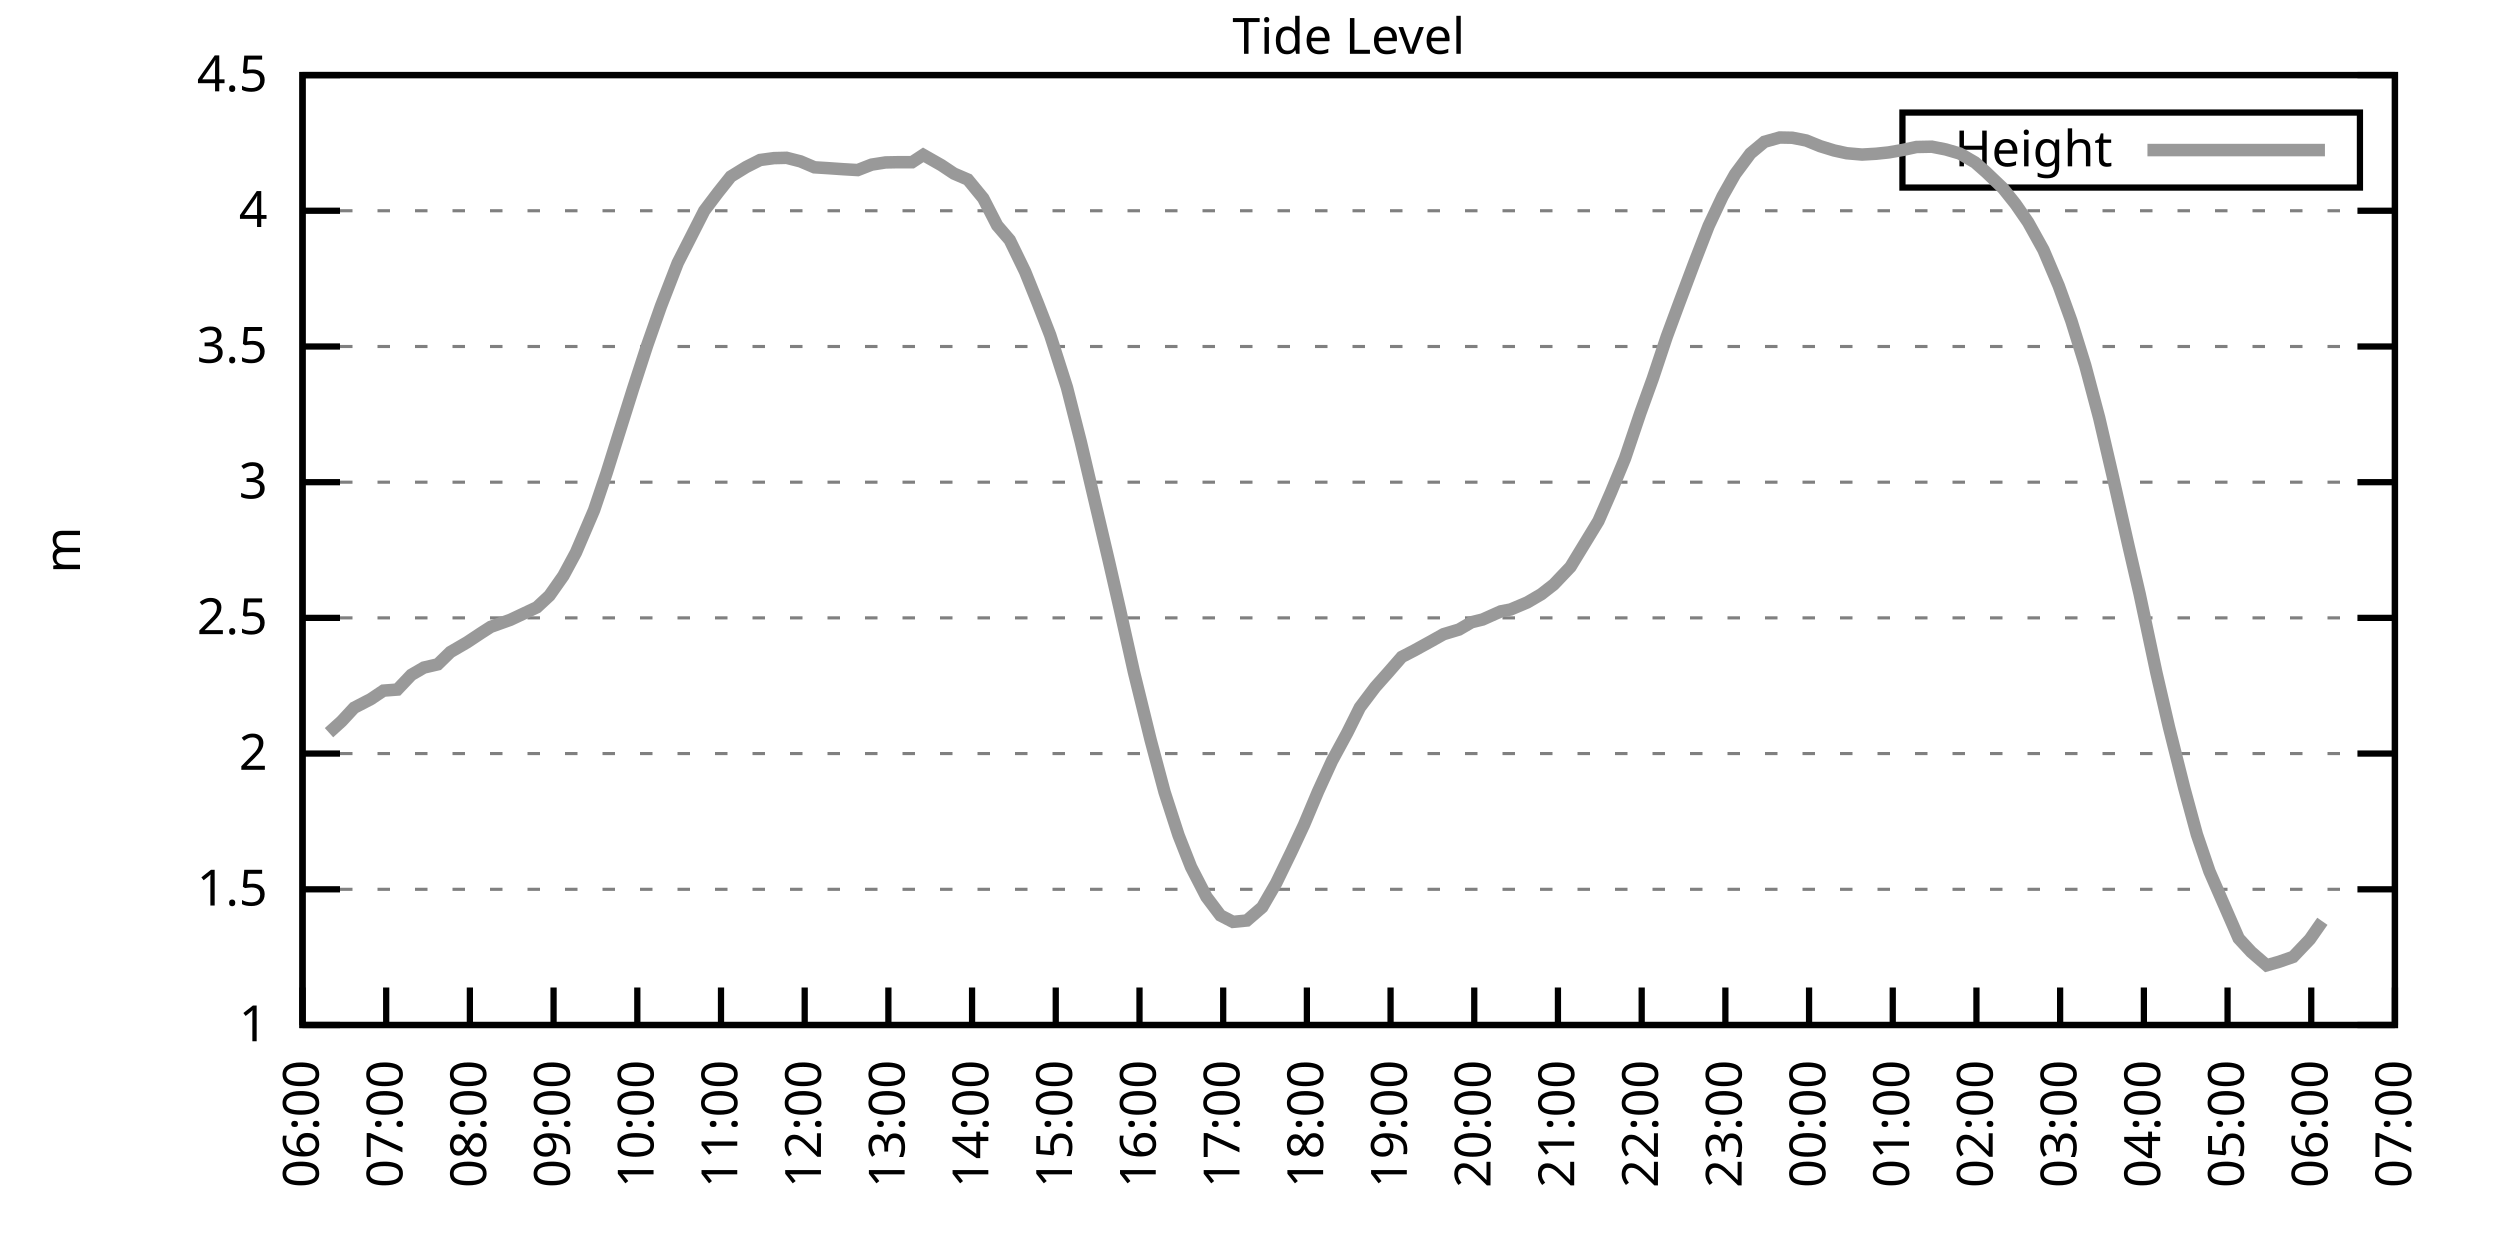
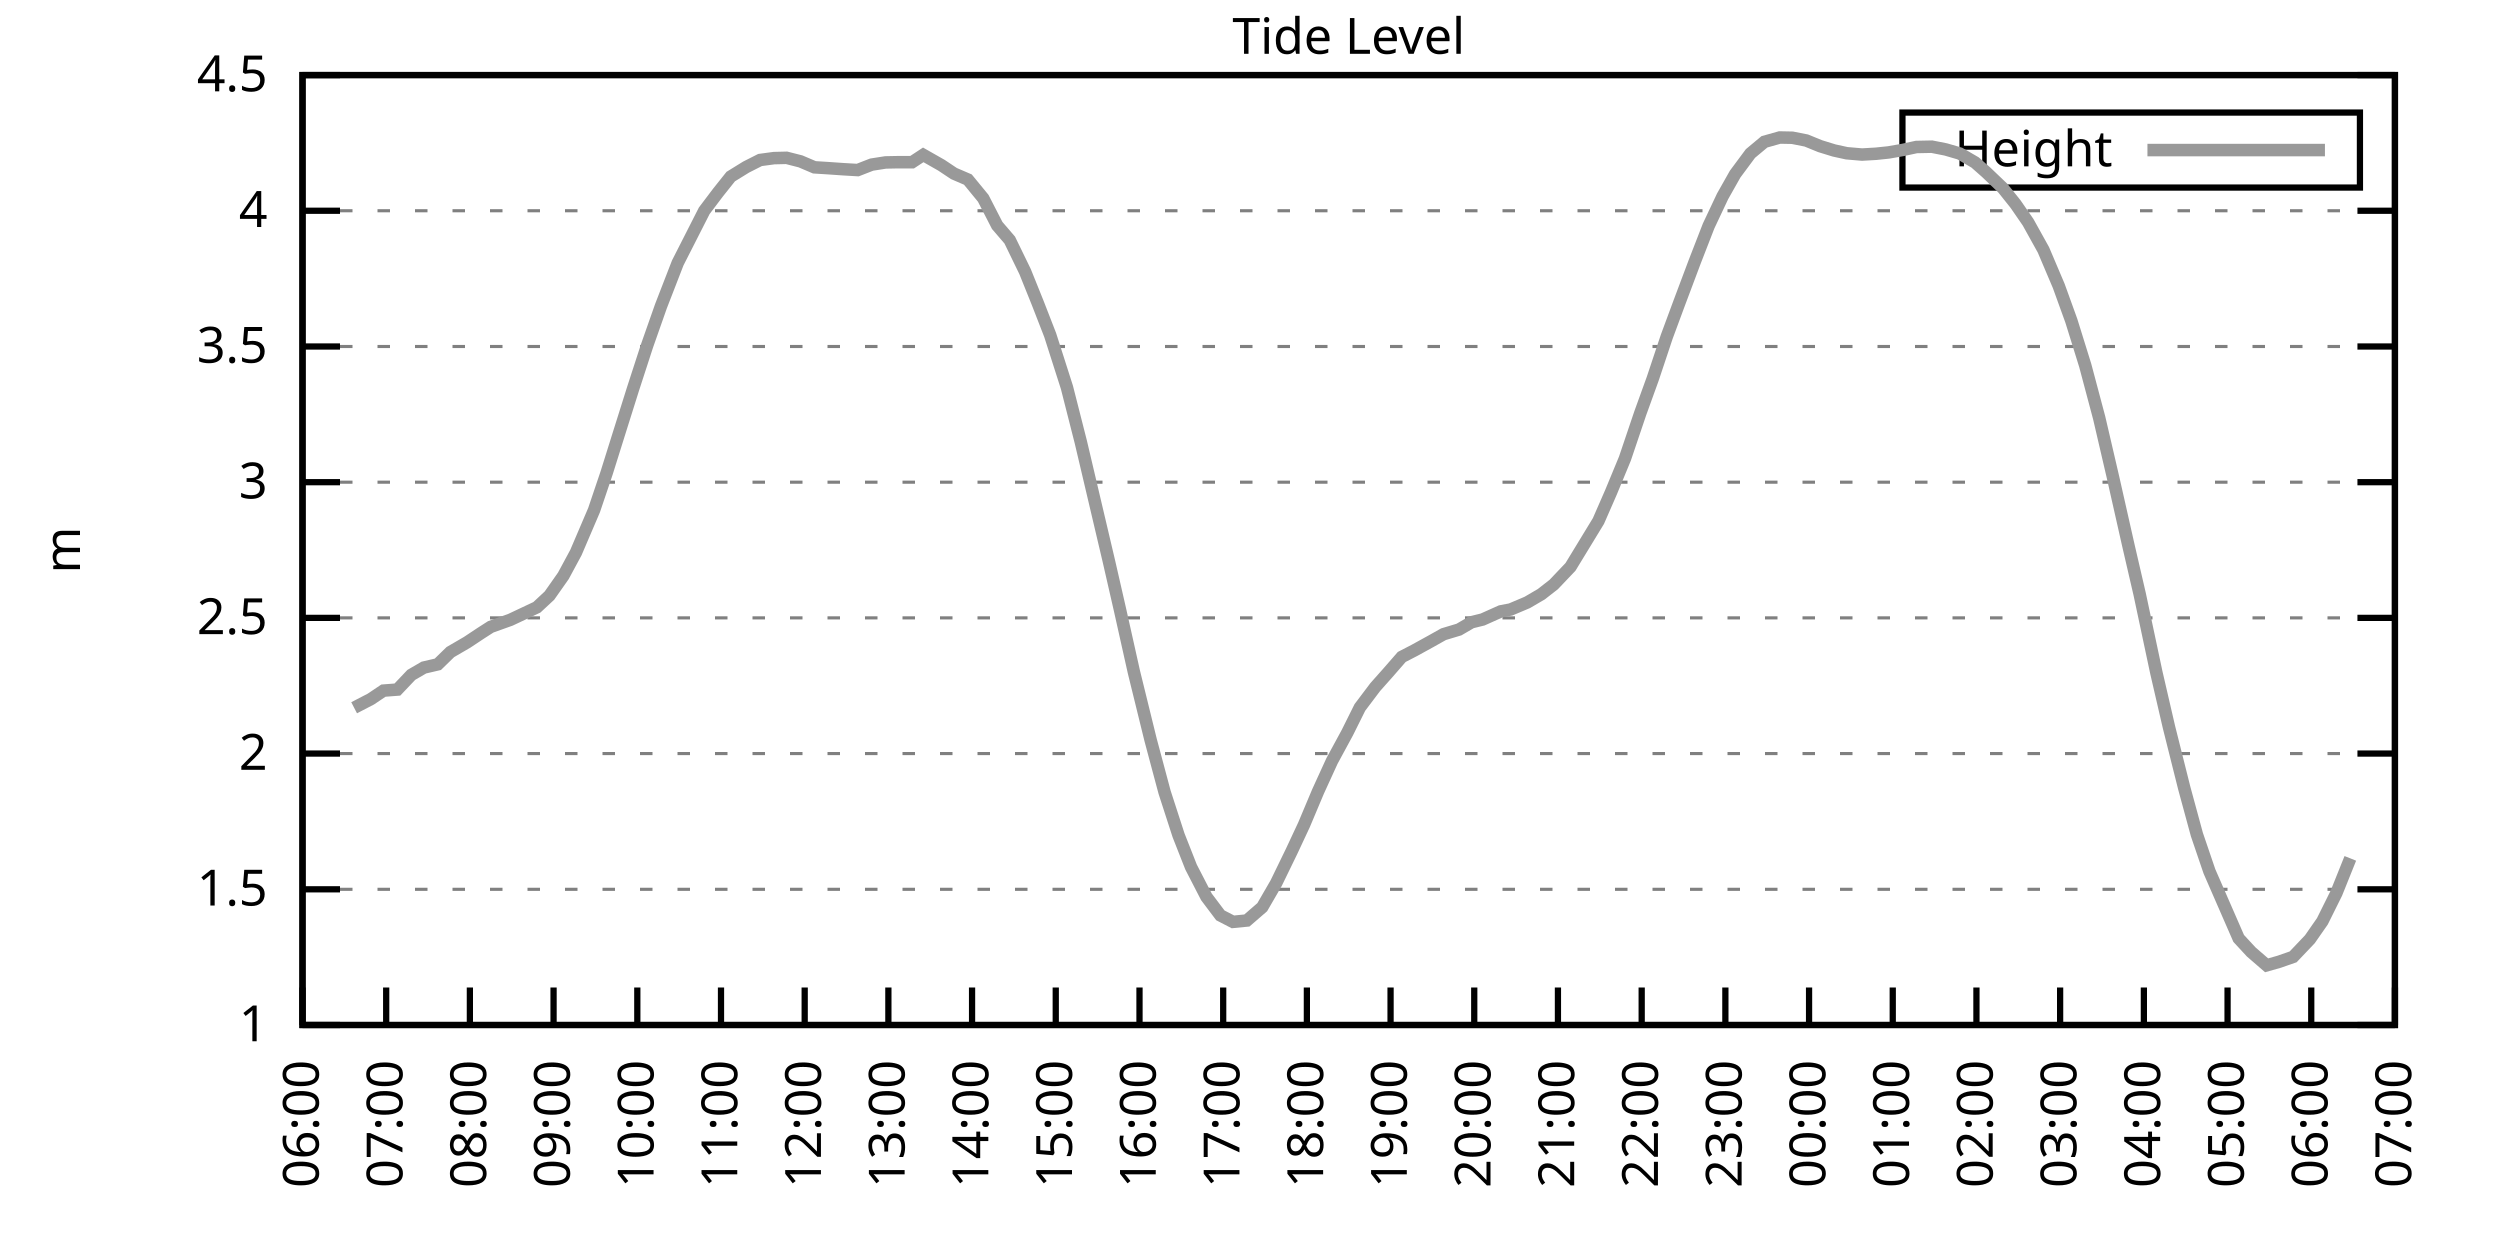
<svg xmlns="http://www.w3.org/2000/svg" xmlns:xlink="http://www.w3.org/1999/xlink" width="400" height="200" viewBox="0 0 400 200">
  <g id="gnuplot_canvas">
    <rect x="0" y="0" width="400" height="200" fill="none" />
    <defs>
      <circle id="gpDot" r="0.5" stroke-width="0.5" stroke="currentColor" />
      <path id="gpPt0" stroke-width="0.333" stroke="currentColor" d="M-1,0 h2 M0,-1 v2" />
      <path id="gpPt1" stroke-width="0.333" stroke="currentColor" d="M-1,-1 L1,1 M1,-1 L-1,1" />
      <path id="gpPt2" stroke-width="0.333" stroke="currentColor" d="M-1,0 L1,0 M0,-1 L0,1 M-1,-1 L1,1 M-1,1 L1,-1" />
      <rect id="gpPt3" stroke-width="0.333" stroke="currentColor" x="-1" y="-1" width="2" height="2" />
      <rect id="gpPt4" stroke-width="0.333" stroke="currentColor" fill="currentColor" x="-1" y="-1" width="2" height="2" />
      <circle id="gpPt5" stroke-width="0.333" stroke="currentColor" cx="0" cy="0" r="1" />
      <use xlink:href="#gpPt5" id="gpPt6" fill="currentColor" stroke="none" />
      <path id="gpPt7" stroke-width="0.333" stroke="currentColor" d="M0,-1.33 L-1.33,0.67 L1.33,0.67 z" />
      <use xlink:href="#gpPt7" id="gpPt8" fill="currentColor" stroke="none" />
      <use xlink:href="#gpPt7" id="gpPt9" stroke="currentColor" transform="rotate(180)" />
      <use xlink:href="#gpPt9" id="gpPt10" fill="currentColor" stroke="none" />
      <use xlink:href="#gpPt3" id="gpPt11" stroke="currentColor" transform="rotate(45)" />
      <use xlink:href="#gpPt11" id="gpPt12" fill="currentColor" stroke="none" />
      <path id="gpPt13" stroke-width="0.333" stroke="currentColor" d="M0,1.330 L1.265,0.411 L0.782,-1.067 L-0.782,-1.076 L-1.265,0.411 z" />
      <use xlink:href="#gpPt13" id="gpPt14" fill="currentColor" stroke="none" />
      <filter id="textbox" filterUnits="objectBoundingBox" x="0" y="0" height="1" width="1">
        <feFlood flood-color="white" flood-opacity="1" result="bgnd" />
        <feComposite in="SourceGraphic" in2="bgnd" operator="atop" />
      </filter>
      <filter id="greybox" filterUnits="objectBoundingBox" x="0" y="0" height="1" width="1">
        <feFlood flood-color="lightgrey" flood-opacity="1" result="grey" />
        <feComposite in="SourceGraphic" in2="grey" operator="atop" />
      </filter>
    </defs>
    <g fill="none" color="white" stroke="currentColor" stroke-width="1.00" stroke-linecap="butt" stroke-linejoin="miter">
</g>
    <g fill="none" color="black" stroke="currentColor" stroke-width="1.00" stroke-linecap="butt" stroke-linejoin="miter">
      <g stroke="none" shape-rendering="crispEdges">
        <polygon fill="rgb(255, 255, 255)" points="48.40,164.00 383.18,164.00 383.18,12.02 48.40,12.02 " />
      </g>
    </g>
    <g fill="none" color="black" stroke="currentColor" stroke-width="1.00" stroke-linecap="butt" stroke-linejoin="miter">
</g>
    <g fill="none" color="black" stroke="black" stroke-width="0.50" stroke-linecap="butt" stroke-linejoin="miter">
</g>
    <g fill="none" color="gray" stroke="currentColor" stroke-width="0.50" stroke-linecap="butt" stroke-linejoin="miter">
      <path stroke="gray" stroke-dasharray="2,4" class="gridline" d="M48.40,164.00 L383.19,164.00  " />
    </g>
    <g fill="none" color="gray" stroke="gray" stroke-width="1.00" stroke-linecap="butt" stroke-linejoin="miter">
</g>
    <g fill="none" color="black" stroke="currentColor" stroke-width="1.00" stroke-linecap="butt" stroke-linejoin="miter">
      <path stroke="black" d="M48.40,164.00 L54.40,164.00 M383.19,164.00 L377.19,164.00  " />
      <g transform="translate(42.80,166.60)" stroke="none" fill="black" font-family="Sans" font-size="8.00" text-anchor="end">
        <text>
          <tspan font-family="Sans"> 1</tspan>
        </text>
      </g>
    </g>
    <g fill="none" color="black" stroke="currentColor" stroke-width="1.00" stroke-linecap="butt" stroke-linejoin="miter">
</g>
    <g fill="none" color="black" stroke="black" stroke-width="0.50" stroke-linecap="butt" stroke-linejoin="miter">
</g>
    <g fill="none" color="gray" stroke="currentColor" stroke-width="0.50" stroke-linecap="butt" stroke-linejoin="miter">
      <path stroke="gray" stroke-dasharray="2,4" class="gridline" d="M48.40,142.29 L383.19,142.29  " />
    </g>
    <g fill="none" color="gray" stroke="gray" stroke-width="1.00" stroke-linecap="butt" stroke-linejoin="miter">
</g>
    <g fill="none" color="black" stroke="currentColor" stroke-width="1.00" stroke-linecap="butt" stroke-linejoin="miter">
      <path stroke="black" d="M48.40,142.29 L54.40,142.29 M383.19,142.29 L377.19,142.29  " />
      <g transform="translate(42.80,144.89)" stroke="none" fill="black" font-family="Sans" font-size="8.00" text-anchor="end">
        <text>
          <tspan font-family="Sans"> 1.5</tspan>
        </text>
      </g>
    </g>
    <g fill="none" color="black" stroke="currentColor" stroke-width="1.00" stroke-linecap="butt" stroke-linejoin="miter">
</g>
    <g fill="none" color="black" stroke="black" stroke-width="0.50" stroke-linecap="butt" stroke-linejoin="miter">
</g>
    <g fill="none" color="gray" stroke="currentColor" stroke-width="0.50" stroke-linecap="butt" stroke-linejoin="miter">
      <path stroke="gray" stroke-dasharray="2,4" class="gridline" d="M48.40,120.57 L383.19,120.57  " />
    </g>
    <g fill="none" color="gray" stroke="gray" stroke-width="1.00" stroke-linecap="butt" stroke-linejoin="miter">
</g>
    <g fill="none" color="black" stroke="currentColor" stroke-width="1.00" stroke-linecap="butt" stroke-linejoin="miter">
      <path stroke="black" d="M48.40,120.57 L54.40,120.57 M383.19,120.57 L377.19,120.57  " />
      <g transform="translate(42.80,123.17)" stroke="none" fill="black" font-family="Sans" font-size="8.00" text-anchor="end">
        <text>
          <tspan font-family="Sans"> 2</tspan>
        </text>
      </g>
    </g>
    <g fill="none" color="black" stroke="currentColor" stroke-width="1.00" stroke-linecap="butt" stroke-linejoin="miter">
</g>
    <g fill="none" color="black" stroke="black" stroke-width="0.50" stroke-linecap="butt" stroke-linejoin="miter">
</g>
    <g fill="none" color="gray" stroke="currentColor" stroke-width="0.50" stroke-linecap="butt" stroke-linejoin="miter">
      <path stroke="gray" stroke-dasharray="2,4" class="gridline" d="M48.40,98.86 L383.19,98.86  " />
    </g>
    <g fill="none" color="gray" stroke="gray" stroke-width="1.00" stroke-linecap="butt" stroke-linejoin="miter">
</g>
    <g fill="none" color="black" stroke="currentColor" stroke-width="1.00" stroke-linecap="butt" stroke-linejoin="miter">
      <path stroke="black" d="M48.40,98.86 L54.40,98.86 M383.19,98.86 L377.19,98.86  " />
      <g transform="translate(42.80,101.46)" stroke="none" fill="black" font-family="Sans" font-size="8.00" text-anchor="end">
        <text>
          <tspan font-family="Sans"> 2.5</tspan>
        </text>
      </g>
    </g>
    <g fill="none" color="black" stroke="currentColor" stroke-width="1.00" stroke-linecap="butt" stroke-linejoin="miter">
</g>
    <g fill="none" color="black" stroke="black" stroke-width="0.50" stroke-linecap="butt" stroke-linejoin="miter">
</g>
    <g fill="none" color="gray" stroke="currentColor" stroke-width="0.50" stroke-linecap="butt" stroke-linejoin="miter">
      <path stroke="gray" stroke-dasharray="2,4" class="gridline" d="M48.40,77.15 L383.19,77.15  " />
    </g>
    <g fill="none" color="gray" stroke="gray" stroke-width="1.00" stroke-linecap="butt" stroke-linejoin="miter">
</g>
    <g fill="none" color="black" stroke="currentColor" stroke-width="1.00" stroke-linecap="butt" stroke-linejoin="miter">
      <path stroke="black" d="M48.40,77.15 L54.40,77.15 M383.19,77.15 L377.19,77.15  " />
      <g transform="translate(42.80,79.75)" stroke="none" fill="black" font-family="Sans" font-size="8.00" text-anchor="end">
        <text>
          <tspan font-family="Sans"> 3</tspan>
        </text>
      </g>
    </g>
    <g fill="none" color="black" stroke="currentColor" stroke-width="1.00" stroke-linecap="butt" stroke-linejoin="miter">
</g>
    <g fill="none" color="black" stroke="black" stroke-width="0.50" stroke-linecap="butt" stroke-linejoin="miter">
</g>
    <g fill="none" color="gray" stroke="currentColor" stroke-width="0.50" stroke-linecap="butt" stroke-linejoin="miter">
      <path stroke="gray" stroke-dasharray="2,4" class="gridline" d="M48.40,55.44 L383.19,55.44  " />
    </g>
    <g fill="none" color="gray" stroke="gray" stroke-width="1.00" stroke-linecap="butt" stroke-linejoin="miter">
</g>
    <g fill="none" color="black" stroke="currentColor" stroke-width="1.00" stroke-linecap="butt" stroke-linejoin="miter">
      <path stroke="black" d="M48.40,55.44 L54.40,55.44 M383.19,55.44 L377.19,55.44  " />
      <g transform="translate(42.80,58.04)" stroke="none" fill="black" font-family="Sans" font-size="8.00" text-anchor="end">
        <text>
          <tspan font-family="Sans"> 3.5</tspan>
        </text>
      </g>
    </g>
    <g fill="none" color="black" stroke="currentColor" stroke-width="1.00" stroke-linecap="butt" stroke-linejoin="miter">
</g>
    <g fill="none" color="black" stroke="black" stroke-width="0.50" stroke-linecap="butt" stroke-linejoin="miter">
</g>
    <g fill="none" color="gray" stroke="currentColor" stroke-width="0.50" stroke-linecap="butt" stroke-linejoin="miter">
      <path stroke="gray" stroke-dasharray="2,4" class="gridline" d="M48.40,33.72 L383.19,33.72  " />
    </g>
    <g fill="none" color="gray" stroke="gray" stroke-width="1.00" stroke-linecap="butt" stroke-linejoin="miter">
</g>
    <g fill="none" color="black" stroke="currentColor" stroke-width="1.00" stroke-linecap="butt" stroke-linejoin="miter">
      <path stroke="black" d="M48.40,33.72 L54.40,33.72 M383.19,33.72 L377.19,33.72  " />
      <g transform="translate(42.80,36.32)" stroke="none" fill="black" font-family="Sans" font-size="8.00" text-anchor="end">
        <text>
          <tspan font-family="Sans"> 4</tspan>
        </text>
      </g>
    </g>
    <g fill="none" color="black" stroke="currentColor" stroke-width="1.00" stroke-linecap="butt" stroke-linejoin="miter">
</g>
    <g fill="none" color="black" stroke="black" stroke-width="0.50" stroke-linecap="butt" stroke-linejoin="miter">
</g>
    <g fill="none" color="gray" stroke="currentColor" stroke-width="0.50" stroke-linecap="butt" stroke-linejoin="miter">
      <path stroke="gray" stroke-dasharray="2,4" class="gridline" d="M48.40,12.01 L383.19,12.01  " />
    </g>
    <g fill="none" color="gray" stroke="gray" stroke-width="1.00" stroke-linecap="butt" stroke-linejoin="miter">
</g>
    <g fill="none" color="black" stroke="currentColor" stroke-width="1.00" stroke-linecap="butt" stroke-linejoin="miter">
      <path stroke="black" d="M48.40,12.01 L54.40,12.01 M383.19,12.01 L377.19,12.01  " />
      <g transform="translate(42.80,14.61)" stroke="none" fill="black" font-family="Sans" font-size="8.00" text-anchor="end">
        <text>
          <tspan font-family="Sans"> 4.5</tspan>
        </text>
      </g>
    </g>
    <g fill="none" color="black" stroke="currentColor" stroke-width="1.00" stroke-linecap="butt" stroke-linejoin="miter">
      <path stroke="black" d="M48.40,164.00 L48.40,158.00  " />
      <g transform="translate(51.00,169.60) rotate(270.00)" stroke="none" fill="black" font-family="Sans" font-size="8.00" text-anchor="end">
        <text>
          <tspan font-family="Sans">06:00</tspan>
        </text>
      </g>
    </g>
    <g fill="none" color="black" stroke="currentColor" stroke-width="1.00" stroke-linecap="butt" stroke-linejoin="miter">
      <path stroke="black" d="M61.79,164.00 L61.79,158.00  " />
      <g transform="translate(64.39,169.60) rotate(270.00)" stroke="none" fill="black" font-family="Sans" font-size="8.00" text-anchor="end">
        <text>
          <tspan font-family="Sans">07:00</tspan>
        </text>
      </g>
    </g>
    <g fill="none" color="black" stroke="currentColor" stroke-width="1.00" stroke-linecap="butt" stroke-linejoin="miter">
      <path stroke="black" d="M75.18,164.00 L75.18,158.00  " />
      <g transform="translate(77.78,169.60) rotate(270.00)" stroke="none" fill="black" font-family="Sans" font-size="8.00" text-anchor="end">
        <text>
          <tspan font-family="Sans">08:00</tspan>
        </text>
      </g>
    </g>
    <g fill="none" color="black" stroke="currentColor" stroke-width="1.00" stroke-linecap="butt" stroke-linejoin="miter">
      <path stroke="black" d="M88.57,164.00 L88.57,158.00  " />
      <g transform="translate(91.17,169.60) rotate(270.00)" stroke="none" fill="black" font-family="Sans" font-size="8.00" text-anchor="end">
        <text>
          <tspan font-family="Sans">09:00</tspan>
        </text>
      </g>
    </g>
    <g fill="none" color="black" stroke="currentColor" stroke-width="1.00" stroke-linecap="butt" stroke-linejoin="miter">
      <path stroke="black" d="M101.97,164.00 L101.97,158.00  " />
      <g transform="translate(104.57,169.60) rotate(270.00)" stroke="none" fill="black" font-family="Sans" font-size="8.00" text-anchor="end">
        <text>
          <tspan font-family="Sans">10:00</tspan>
        </text>
      </g>
    </g>
    <g fill="none" color="black" stroke="currentColor" stroke-width="1.00" stroke-linecap="butt" stroke-linejoin="miter">
      <path stroke="black" d="M115.36,164.00 L115.36,158.00  " />
      <g transform="translate(117.96,169.60) rotate(270.00)" stroke="none" fill="black" font-family="Sans" font-size="8.00" text-anchor="end">
        <text>
          <tspan font-family="Sans">11:00</tspan>
        </text>
      </g>
    </g>
    <g fill="none" color="black" stroke="currentColor" stroke-width="1.00" stroke-linecap="butt" stroke-linejoin="miter">
      <path stroke="black" d="M128.75,164.00 L128.75,158.00  " />
      <g transform="translate(131.35,169.60) rotate(270.00)" stroke="none" fill="black" font-family="Sans" font-size="8.00" text-anchor="end">
        <text>
          <tspan font-family="Sans">12:00</tspan>
        </text>
      </g>
    </g>
    <g fill="none" color="black" stroke="currentColor" stroke-width="1.00" stroke-linecap="butt" stroke-linejoin="miter">
      <path stroke="black" d="M142.14,164.00 L142.14,158.00  " />
      <g transform="translate(144.74,169.60) rotate(270.00)" stroke="none" fill="black" font-family="Sans" font-size="8.00" text-anchor="end">
        <text>
          <tspan font-family="Sans">13:00</tspan>
        </text>
      </g>
    </g>
    <g fill="none" color="black" stroke="currentColor" stroke-width="1.00" stroke-linecap="butt" stroke-linejoin="miter">
      <path stroke="black" d="M155.53,164.00 L155.53,158.00  " />
      <g transform="translate(158.13,169.60) rotate(270.00)" stroke="none" fill="black" font-family="Sans" font-size="8.00" text-anchor="end">
        <text>
          <tspan font-family="Sans">14:00</tspan>
        </text>
      </g>
    </g>
    <g fill="none" color="black" stroke="currentColor" stroke-width="1.00" stroke-linecap="butt" stroke-linejoin="miter">
      <path stroke="black" d="M168.92,164.00 L168.92,158.00  " />
      <g transform="translate(171.52,169.60) rotate(270.00)" stroke="none" fill="black" font-family="Sans" font-size="8.00" text-anchor="end">
        <text>
          <tspan font-family="Sans">15:00</tspan>
        </text>
      </g>
    </g>
    <g fill="none" color="black" stroke="currentColor" stroke-width="1.00" stroke-linecap="butt" stroke-linejoin="miter">
      <path stroke="black" d="M182.32,164.00 L182.32,158.00  " />
      <g transform="translate(184.92,169.60) rotate(270.00)" stroke="none" fill="black" font-family="Sans" font-size="8.00" text-anchor="end">
        <text>
          <tspan font-family="Sans">16:00</tspan>
        </text>
      </g>
    </g>
    <g fill="none" color="black" stroke="currentColor" stroke-width="1.00" stroke-linecap="butt" stroke-linejoin="miter">
      <path stroke="black" d="M195.71,164.00 L195.71,158.00  " />
      <g transform="translate(198.31,169.60) rotate(270.00)" stroke="none" fill="black" font-family="Sans" font-size="8.00" text-anchor="end">
        <text>
          <tspan font-family="Sans">17:00</tspan>
        </text>
      </g>
    </g>
    <g fill="none" color="black" stroke="currentColor" stroke-width="1.00" stroke-linecap="butt" stroke-linejoin="miter">
      <path stroke="black" d="M209.10,164.00 L209.10,158.00  " />
      <g transform="translate(211.70,169.60) rotate(270.00)" stroke="none" fill="black" font-family="Sans" font-size="8.00" text-anchor="end">
        <text>
          <tspan font-family="Sans">18:00</tspan>
        </text>
      </g>
    </g>
    <g fill="none" color="black" stroke="currentColor" stroke-width="1.00" stroke-linecap="butt" stroke-linejoin="miter">
      <path stroke="black" d="M222.49,164.00 L222.49,158.00  " />
      <g transform="translate(225.09,169.60) rotate(270.00)" stroke="none" fill="black" font-family="Sans" font-size="8.00" text-anchor="end">
        <text>
          <tspan font-family="Sans">19:00</tspan>
        </text>
      </g>
    </g>
    <g fill="none" color="black" stroke="currentColor" stroke-width="1.00" stroke-linecap="butt" stroke-linejoin="miter">
      <path stroke="black" d="M235.88,164.00 L235.88,158.00  " />
      <g transform="translate(238.48,169.60) rotate(270.00)" stroke="none" fill="black" font-family="Sans" font-size="8.00" text-anchor="end">
        <text>
          <tspan font-family="Sans">20:00</tspan>
        </text>
      </g>
    </g>
    <g fill="none" color="black" stroke="currentColor" stroke-width="1.00" stroke-linecap="butt" stroke-linejoin="miter">
      <path stroke="black" d="M249.27,164.00 L249.27,158.00  " />
      <g transform="translate(251.87,169.60) rotate(270.00)" stroke="none" fill="black" font-family="Sans" font-size="8.00" text-anchor="end">
        <text>
          <tspan font-family="Sans">21:00</tspan>
        </text>
      </g>
    </g>
    <g fill="none" color="black" stroke="currentColor" stroke-width="1.00" stroke-linecap="butt" stroke-linejoin="miter">
      <path stroke="black" d="M262.67,164.00 L262.67,158.00  " />
      <g transform="translate(265.27,169.60) rotate(270.00)" stroke="none" fill="black" font-family="Sans" font-size="8.00" text-anchor="end">
        <text>
          <tspan font-family="Sans">22:00</tspan>
        </text>
      </g>
    </g>
    <g fill="none" color="black" stroke="currentColor" stroke-width="1.00" stroke-linecap="butt" stroke-linejoin="miter">
      <path stroke="black" d="M276.06,164.00 L276.06,158.00  " />
      <g transform="translate(278.66,169.60) rotate(270.00)" stroke="none" fill="black" font-family="Sans" font-size="8.00" text-anchor="end">
        <text>
          <tspan font-family="Sans">23:00</tspan>
        </text>
      </g>
    </g>
    <g fill="none" color="black" stroke="currentColor" stroke-width="1.00" stroke-linecap="butt" stroke-linejoin="miter">
      <path stroke="black" d="M289.45,164.00 L289.45,158.00  " />
      <g transform="translate(292.05,169.60) rotate(270.00)" stroke="none" fill="black" font-family="Sans" font-size="8.00" text-anchor="end">
        <text>
          <tspan font-family="Sans">00:00</tspan>
        </text>
      </g>
    </g>
    <g fill="none" color="black" stroke="currentColor" stroke-width="1.00" stroke-linecap="butt" stroke-linejoin="miter">
      <path stroke="black" d="M302.84,164.00 L302.84,158.00  " />
      <g transform="translate(305.44,169.60) rotate(270.00)" stroke="none" fill="black" font-family="Sans" font-size="8.00" text-anchor="end">
        <text>
          <tspan font-family="Sans">01:00</tspan>
        </text>
      </g>
    </g>
    <g fill="none" color="black" stroke="currentColor" stroke-width="1.00" stroke-linecap="butt" stroke-linejoin="miter">
      <path stroke="black" d="M316.23,164.00 L316.23,158.00  " />
      <g transform="translate(318.83,169.60) rotate(270.00)" stroke="none" fill="black" font-family="Sans" font-size="8.00" text-anchor="end">
        <text>
          <tspan font-family="Sans">02:00</tspan>
        </text>
      </g>
    </g>
    <g fill="none" color="black" stroke="currentColor" stroke-width="1.00" stroke-linecap="butt" stroke-linejoin="miter">
      <path stroke="black" d="M329.62,164.00 L329.62,158.00  " />
      <g transform="translate(332.22,169.60) rotate(270.00)" stroke="none" fill="black" font-family="Sans" font-size="8.00" text-anchor="end">
        <text>
          <tspan font-family="Sans">03:00</tspan>
        </text>
      </g>
    </g>
    <g fill="none" color="black" stroke="currentColor" stroke-width="1.00" stroke-linecap="butt" stroke-linejoin="miter">
      <path stroke="black" d="M343.02,164.00 L343.02,158.00  " />
      <g transform="translate(345.62,169.60) rotate(270.00)" stroke="none" fill="black" font-family="Sans" font-size="8.00" text-anchor="end">
        <text>
          <tspan font-family="Sans">04:00</tspan>
        </text>
      </g>
    </g>
    <g fill="none" color="black" stroke="currentColor" stroke-width="1.00" stroke-linecap="butt" stroke-linejoin="miter">
      <path stroke="black" d="M356.41,164.00 L356.41,158.00  " />
      <g transform="translate(359.01,169.60) rotate(270.00)" stroke="none" fill="black" font-family="Sans" font-size="8.00" text-anchor="end">
        <text>
          <tspan font-family="Sans">05:00</tspan>
        </text>
      </g>
    </g>
    <g fill="none" color="black" stroke="currentColor" stroke-width="1.00" stroke-linecap="butt" stroke-linejoin="miter">
      <path stroke="black" d="M369.80,164.00 L369.80,158.00  " />
      <g transform="translate(372.40,169.60) rotate(270.00)" stroke="none" fill="black" font-family="Sans" font-size="8.00" text-anchor="end">
        <text>
          <tspan font-family="Sans">06:00</tspan>
        </text>
      </g>
    </g>
    <g fill="none" color="black" stroke="currentColor" stroke-width="1.00" stroke-linecap="butt" stroke-linejoin="miter">
      <path stroke="black" d="M383.19,164.00 L383.19,158.00  " />
      <g transform="translate(385.79,169.60) rotate(270.00)" stroke="none" fill="black" font-family="Sans" font-size="8.00" text-anchor="end">
        <text>
          <tspan font-family="Sans">07:00</tspan>
        </text>
      </g>
    </g>
    <g fill="none" color="black" stroke="currentColor" stroke-width="1.00" stroke-linecap="butt" stroke-linejoin="miter">
</g>
    <g fill="none" color="black" stroke="currentColor" stroke-width="1.00" stroke-linecap="butt" stroke-linejoin="miter">
      <path stroke="black" d="M48.40,12.01 L48.40,164.00 L383.19,164.00 L383.19,12.01 L48.40,12.01 Z  " />
    </g>
    <g fill="none" color="black" stroke="currentColor" stroke-width="1.00" stroke-linecap="butt" stroke-linejoin="miter">
</g>
    <g fill="none" color="black" stroke="currentColor" stroke-width="1.00" stroke-linecap="butt" stroke-linejoin="miter">
      <path stroke="black" d="M304.39,30.01 L304.39,18.01 L377.59,18.01 L377.59,30.01 L304.39,30.01 Z  " />
    </g>
    <g id="Tide_level_plot_1">
      <g fill="none" color="white" stroke="black" stroke-width="2.00" stroke-linecap="butt" stroke-linejoin="miter">
</g>
      <g fill="none" color="black" stroke="currentColor" stroke-width="2.00" stroke-linecap="butt" stroke-linejoin="miter">
        <g transform="translate(337.99,26.61)" stroke="none" fill="black" font-family="Sans" font-size="8.00" text-anchor="end">
          <text>
            <tspan font-family="Sans">Height</tspan>
          </text>
        </g>
      </g>
      <g fill="none" color="black" stroke="currentColor" stroke-width="2.00" stroke-linecap="butt" stroke-linejoin="miter">
-         <path stroke="rgb(153, 153, 153)" d="M343.59,24.01 L371.99,24.01 M52.64,117.23 L54.65,115.41 L56.66,113.24 L59.34,111.85 L61.35,110.50 L63.58,110.33   L65.81,107.98 L67.82,106.81 L70.05,106.29 L72.06,104.33 L74.74,102.77 L76.97,101.29 L78.53,100.29 L81.66,99.17   L85.90,97.17 L87.91,95.30 L90.14,92.13 L92.15,88.40 L95.05,81.62 L97.06,75.67 L99.06,69.29 L101.30,62.17   L103.53,55.31 L105.76,48.97 L108.44,42.06 L110.45,38.11 L112.68,33.72 L114.91,30.77 L116.92,28.25 L119.38,26.73   L121.61,25.60 L123.84,25.30 L125.85,25.25 L128.08,25.82 L130.31,26.77 L132.54,26.91 L135.00,27.08 L137.23,27.21   L139.46,26.34 L141.69,25.99 L143.70,25.95 L145.94,25.95 L147.72,24.78 L150.62,26.43 L152.63,27.77 L154.86,28.73   L157.32,31.73 L159.55,36.07 L161.56,38.41 L164.01,43.45 L166.02,48.44 L168.03,53.61 L170.71,61.99 L172.94,70.76   L175.17,80.23 L177.41,89.74 L179.19,97.52 L181.42,107.50 L184.10,118.40 L186.33,126.74 L188.57,133.65 L190.57,138.73   L193.03,143.50 L195.26,146.46 L197.27,147.50 L199.50,147.28 L201.96,145.15 L204.19,141.29 L206.64,136.25 L208.65,131.95   L210.88,126.65 L213.12,121.75 L215.57,117.23 L217.58,113.19 L220.04,109.93 L222.04,107.68 L224.28,105.11 L226.29,104.07   L228.96,102.60 L230.97,101.47 L233.43,100.73 L235.44,99.56 L237.22,99.12 L240.12,97.82 L241.69,97.52 L244.36,96.39   L246.60,95.08 L248.60,93.52 L251.28,90.70 L253.29,87.40 L255.75,83.36 L257.76,78.76 L259.99,73.37 L262.44,66.12   L264.45,60.56 L266.68,53.87 L268.69,48.44 L271.15,41.89 L273.38,36.15 L275.61,31.42 L277.62,27.86 L280.07,24.56   L282.31,22.69 L284.76,22.00 L286.77,22.04 L289.00,22.48 L291.23,23.39 L293.47,24.08 L295.48,24.52 L297.93,24.73   L300.16,24.60 L302.17,24.39 L304.40,24.00 L306.63,23.52 L309.09,23.47 L311.32,23.91 L313.55,24.56 L316.01,25.99   L317.79,27.56 L320.47,30.12 L322.48,32.64 L324.49,35.55 L326.95,39.98 L329.40,45.75 L331.41,51.31 L333.64,58.48   L335.87,66.86 L338.10,76.45 L340.56,87.35 L342.35,95.08 L345.02,107.63 L347.03,116.32 L349.49,126.13 L351.50,133.52   L353.51,139.42 L358.19,150.15 L360.20,152.32 L362.66,154.45 L364.66,153.88 L366.90,153.10 L369.58,150.28 L371.58,147.41    " />
+         <path stroke="rgb(153, 153, 153)" d="M343.59,24.01 L371.99,24.01 M56.66,113.24 L59.34,111.85 L61.35,110.50 L63.58,110.33 L65.81,107.98 L67.82,106.81   L70.05,106.29 L72.06,104.33 L74.74,102.77 L76.97,101.29 L78.53,100.29 L81.66,99.17 L85.90,97.17 L87.91,95.30   L90.14,92.13 L92.15,88.40 L95.05,81.62 L97.06,75.67 L99.06,69.29 L101.30,62.17 L103.53,55.31 L105.76,48.97   L108.44,42.06 L110.45,38.11 L112.68,33.72 L114.91,30.77 L116.92,28.25 L119.38,26.73 L121.61,25.60 L123.84,25.30   L125.85,25.25 L128.08,25.82 L130.31,26.77 L132.54,26.91 L135.00,27.08 L137.23,27.21 L139.46,26.34 L141.69,25.99   L143.70,25.95 L145.94,25.95 L147.72,24.78 L150.62,26.43 L152.63,27.77 L154.86,28.73 L157.32,31.73 L159.55,36.07   L161.56,38.41 L164.01,43.45 L166.02,48.44 L168.03,53.61 L170.71,61.99 L172.94,70.76 L175.17,80.23 L177.41,89.74   L179.19,97.52 L181.42,107.50 L184.10,118.40 L186.33,126.74 L188.57,133.65 L190.57,138.73 L193.03,143.50 L195.26,146.46   L197.27,147.50 L199.50,147.28 L201.96,145.15 L204.19,141.29 L206.64,136.25 L208.65,131.95 L210.88,126.65 L213.12,121.75   L215.57,117.23 L217.58,113.19 L220.04,109.93 L222.04,107.68 L224.28,105.11 L226.29,104.07 L228.96,102.60 L230.97,101.47   L233.43,100.73 L235.44,99.56 L237.22,99.12 L240.12,97.82 L241.69,97.52 L244.36,96.39 L246.60,95.08 L248.60,93.52   L251.28,90.70 L253.29,87.40 L255.75,83.36 L257.76,78.76 L259.99,73.37 L262.44,66.12 L264.45,60.56 L266.68,53.87   L268.69,48.44 L271.15,41.89 L273.38,36.15 L275.61,31.42 L277.62,27.86 L280.07,24.56 L282.31,22.69 L284.76,22.00   L286.77,22.04 L289.00,22.48 L291.23,23.39 L293.47,24.08 L295.48,24.52 L297.93,24.73 L300.16,24.60 L302.17,24.39   L304.40,24.00 L306.63,23.52 L309.09,23.47 L311.32,23.91 L313.55,24.56 L316.01,25.99 L317.79,27.56 L320.47,30.12   L322.48,32.64 L324.49,35.55 L326.95,39.98 L329.40,45.75 L331.41,51.31 L333.64,58.48 L335.87,66.86 L338.10,76.45   L340.56,87.35 L342.35,95.08 L345.02,107.63 L347.03,116.32 L349.49,126.13 L351.50,133.52 L353.51,139.42 L358.19,150.15   L360.20,152.32 L362.66,154.45 L364.66,153.88 L366.90,153.10 L369.58,150.28 L371.58,147.41 L373.82,142.90 L376.05,137.34    " />
      </g>
    </g>
    <g fill="none" color="black" stroke="currentColor" stroke-width="2.00" stroke-linecap="butt" stroke-linejoin="miter">
</g>
    <g fill="none" color="black" stroke="black" stroke-width="1.00" stroke-linecap="butt" stroke-linejoin="miter">
</g>
    <g fill="none" color="black" stroke="currentColor" stroke-width="1.00" stroke-linecap="butt" stroke-linejoin="miter">
      <path stroke="black" d="M48.40,12.01 L48.40,164.00 L383.19,164.00 L383.19,12.01 L48.40,12.01 Z  " />
      <g transform="translate(12.80,88.01) rotate(270.00)" stroke="none" fill="black" font-family="Sans" font-size="8.00" text-anchor="middle">
        <text>
          <tspan font-family="Sans">m</tspan>
        </text>
      </g>
    </g>
    <g fill="none" color="black" stroke="currentColor" stroke-width="1.00" stroke-linecap="butt" stroke-linejoin="miter">
</g>
    <g fill="none" color="black" stroke="currentColor" stroke-width="1.00" stroke-linecap="butt" stroke-linejoin="miter">
      <g transform="translate(215.79,8.61)" stroke="none" fill="black" font-family="Sans" font-size="8.00" text-anchor="middle">
        <text>
          <tspan font-family="Sans">Tide Level</tspan>
        </text>
      </g>
    </g>
    <g fill="none" color="black" stroke="currentColor" stroke-width="1.00" stroke-linecap="butt" stroke-linejoin="miter">
</g>
  </g>
</svg>
